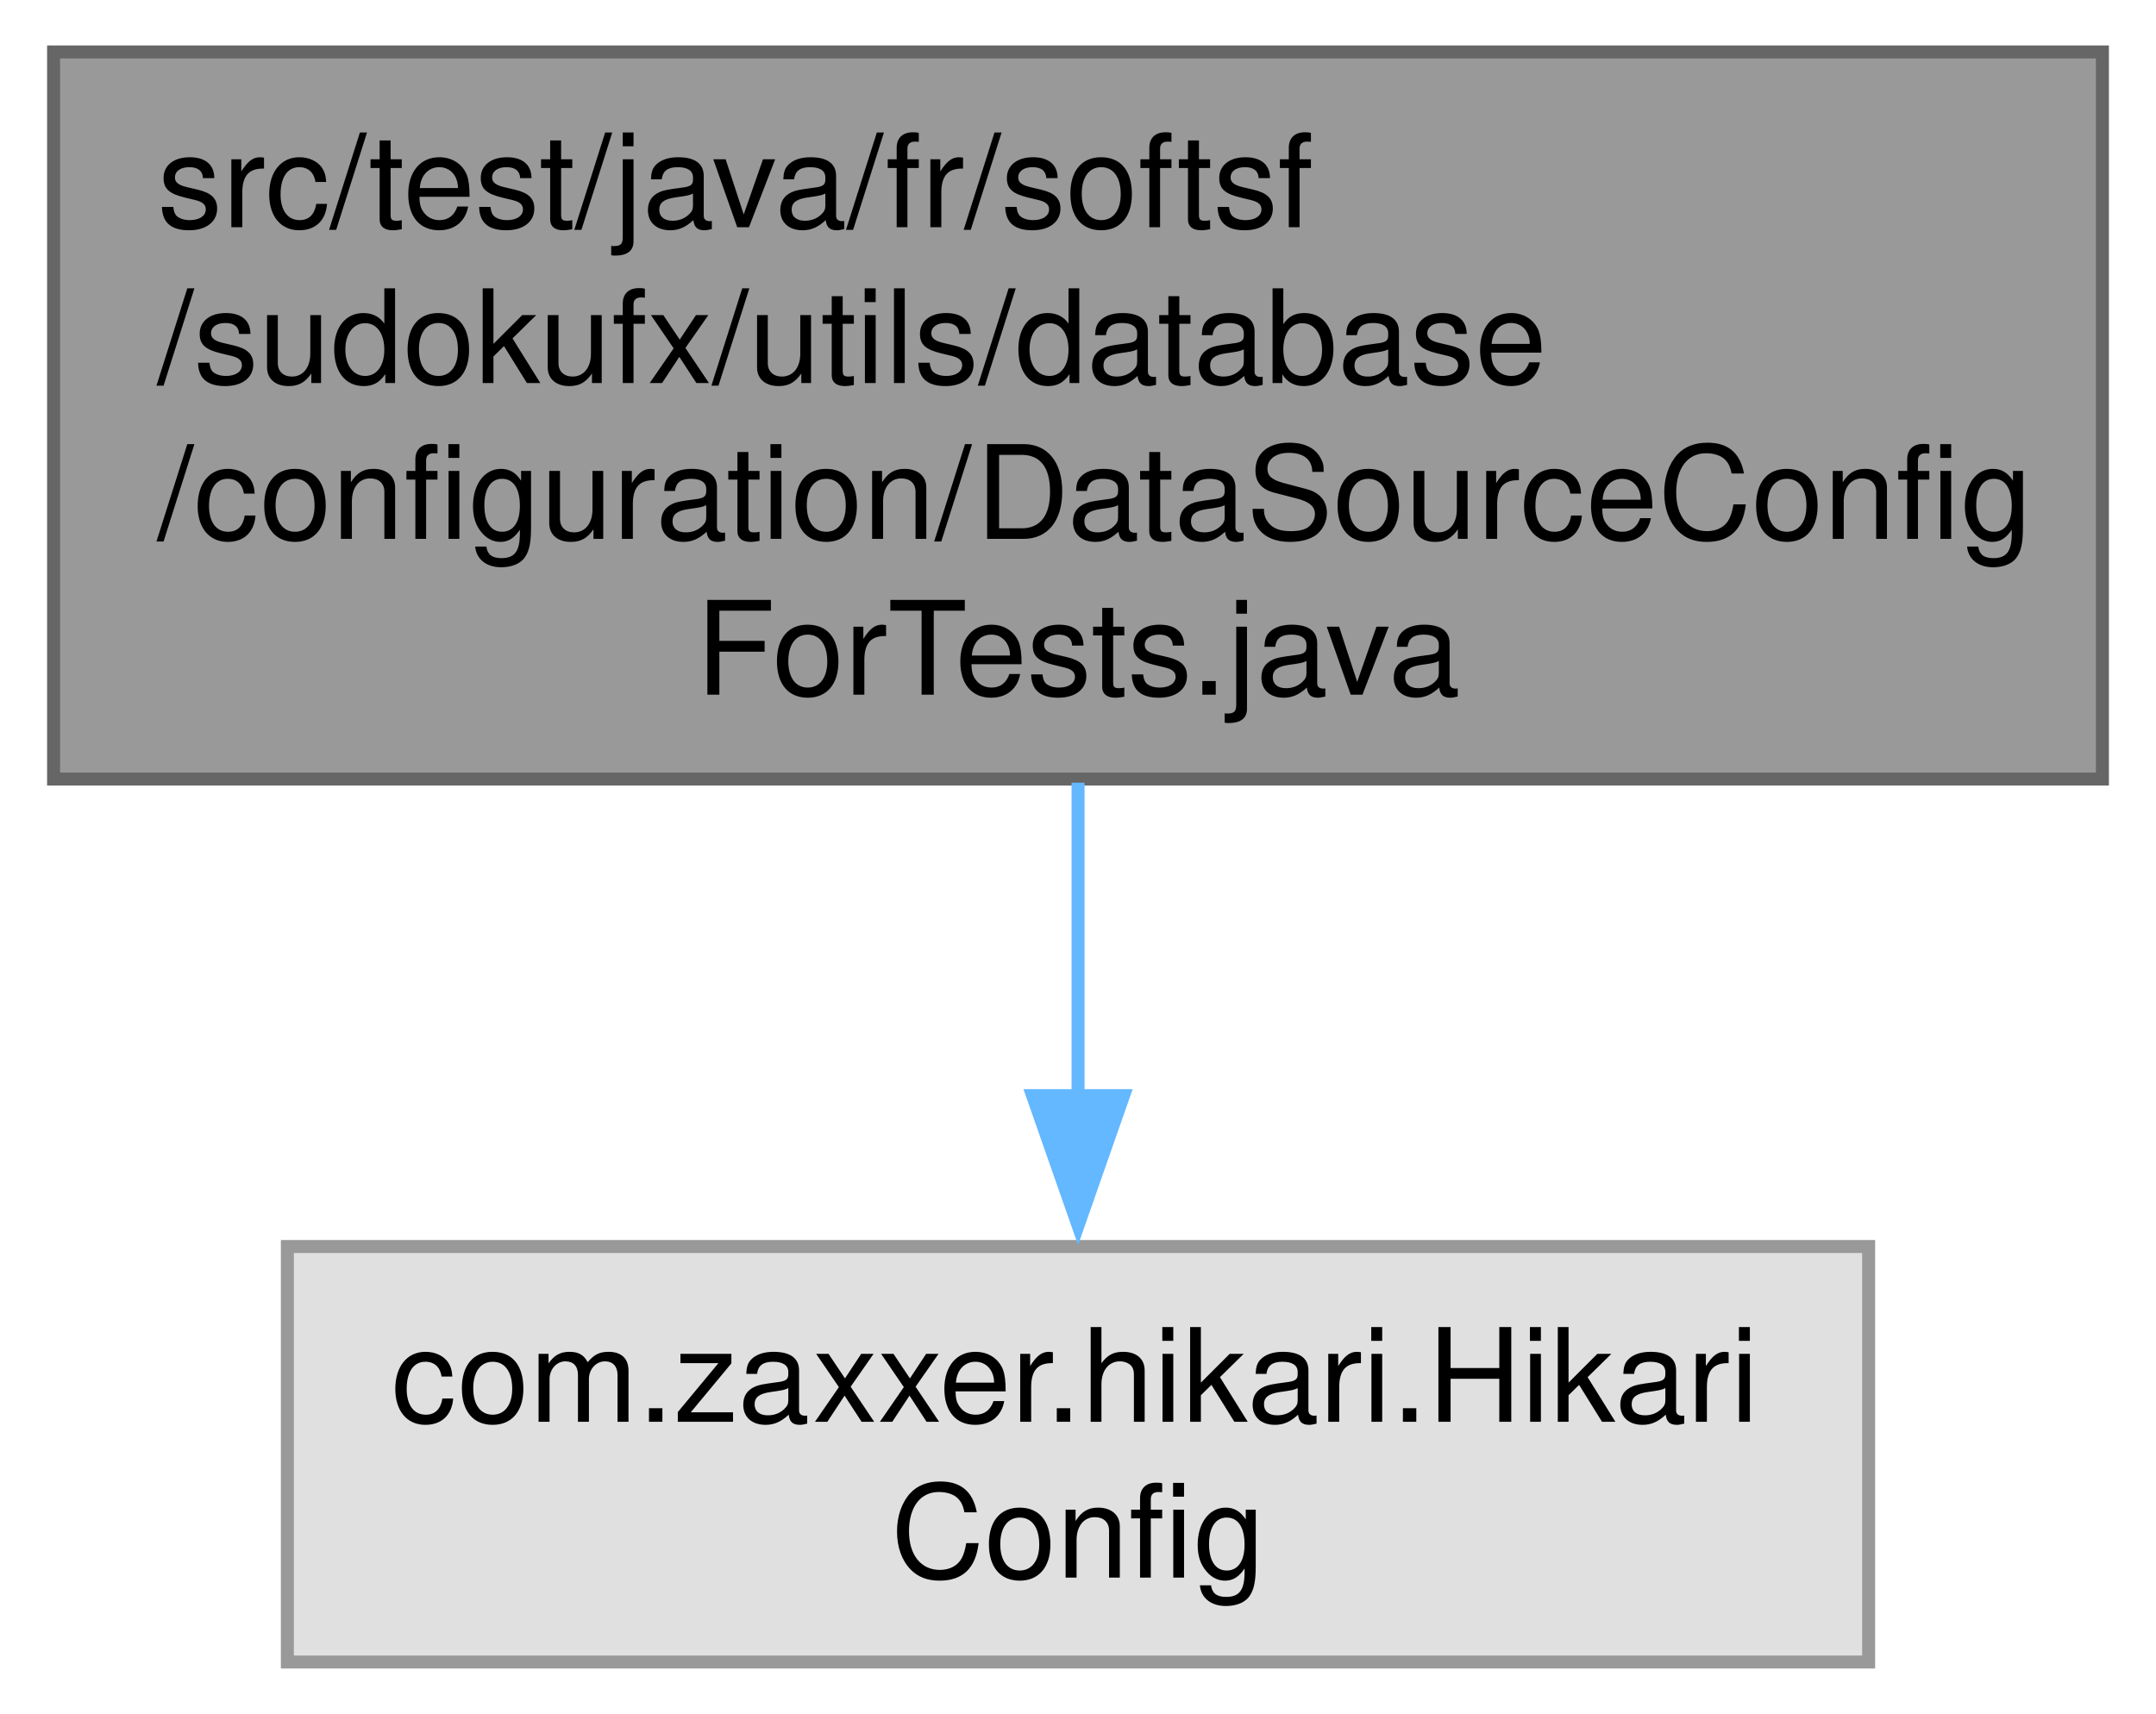
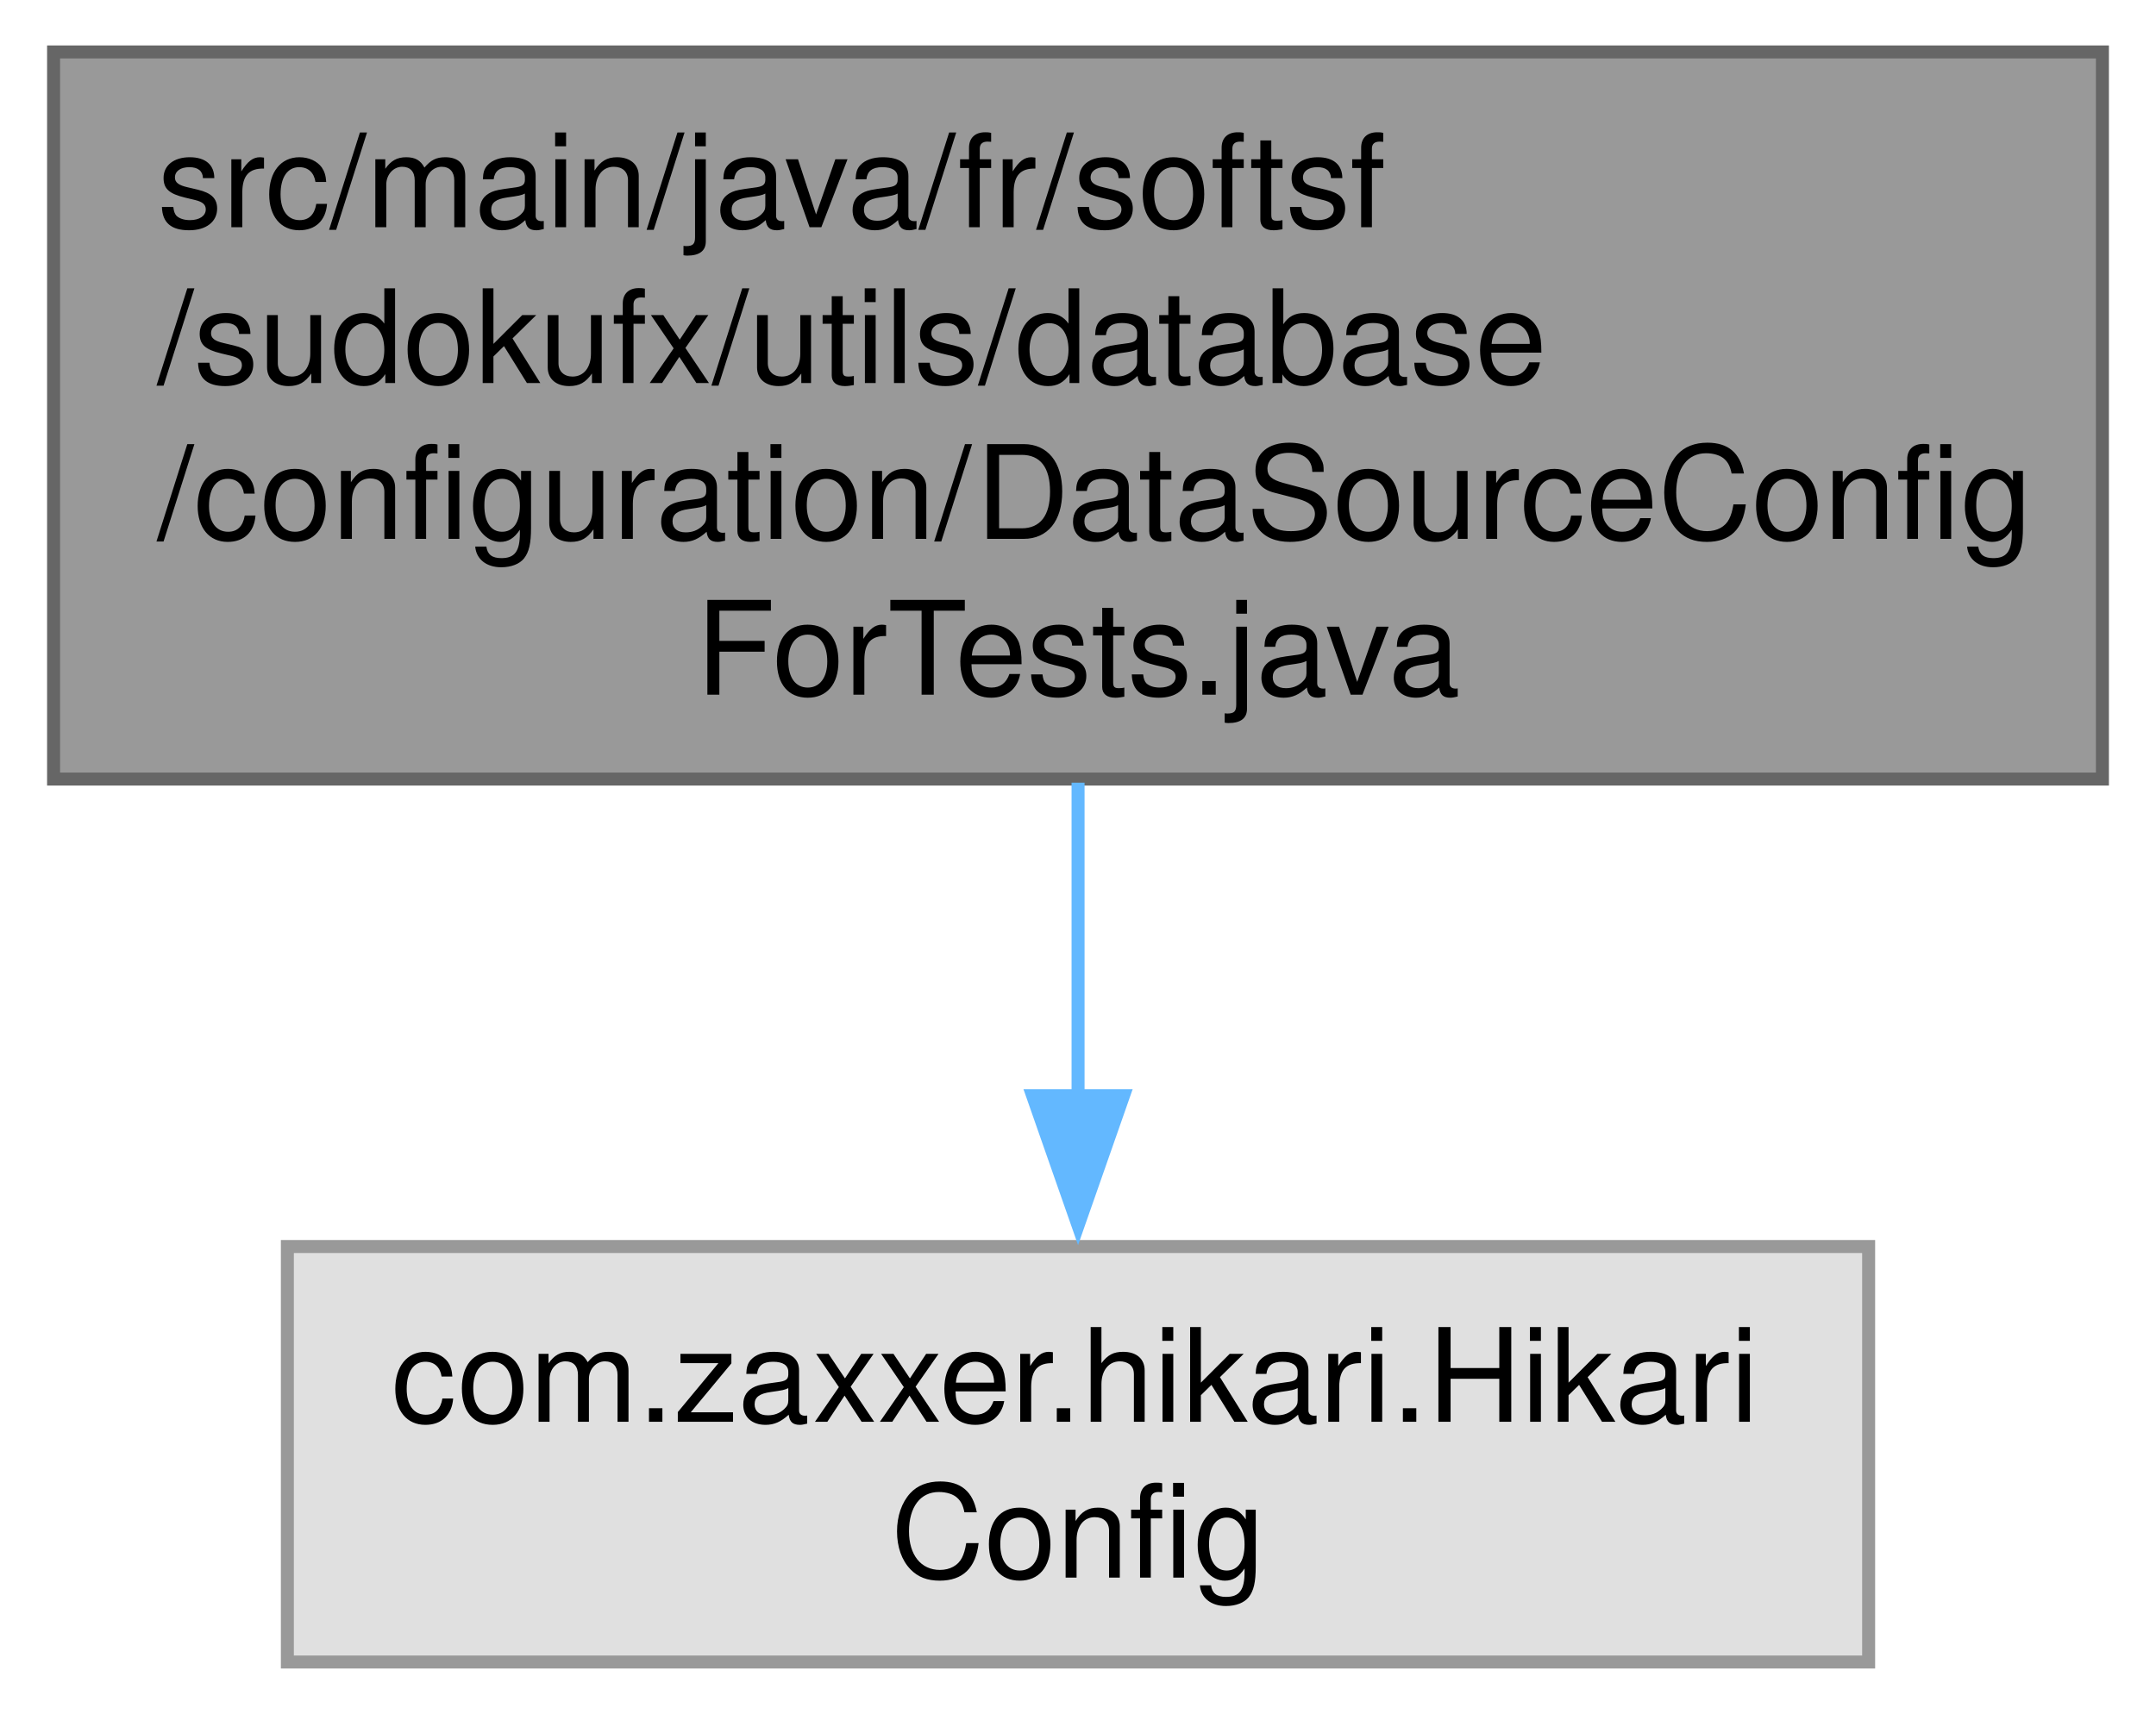
<svg xmlns="http://www.w3.org/2000/svg" xmlns:xlink="http://www.w3.org/1999/xlink" width="166pt" height="132pt" viewBox="0.00 0.00 165.75 132.00">
  <g id="graph0" class="graph" transform="scale(1 1) rotate(0) translate(4 128)">
    <g id="Node000001" class="node">
      <g id="a_Node000001">
        <a xlink:title=" ">
          <polygon fill="#999999" stroke="#666666" points="157.75,-124 0,-124 0,-68 157.75,-68 157.75,-124" />
-           <text text-anchor="start" x="8" y="-110.5" font-family="Helvetica,sans-Serif" font-size="10.00">src/test/java/fr/softsf</text>
+           <text text-anchor="start" x="8" y="-110.5" font-family="Helvetica,sans-Serif" font-size="10.00">src/main/java/fr/softsf</text>
          <text text-anchor="start" x="8" y="-98.5" font-family="Helvetica,sans-Serif" font-size="10.00">/sudokufx/utils/database</text>
          <text text-anchor="start" x="8" y="-86.5" font-family="Helvetica,sans-Serif" font-size="10.00">/configuration/DataSourceConfig</text>
          <text text-anchor="middle" x="78.88" y="-74.5" font-family="Helvetica,sans-Serif" font-size="10.00">ForTests.java</text>
        </a>
      </g>
    </g>
    <g id="Node000002" class="node">
      <g id="a_Node000002">
        <a xlink:title=" ">
          <polygon fill="#e0e0e0" stroke="#999999" points="139.75,-32 18,-32 18,0 139.75,0 139.75,-32" />
          <text text-anchor="start" x="26" y="-18.5" font-family="Helvetica,sans-Serif" font-size="10.00">com.zaxxer.hikari.Hikari</text>
          <text text-anchor="middle" x="78.88" y="-6.5" font-family="Helvetica,sans-Serif" font-size="10.00">Config</text>
        </a>
      </g>
    </g>
    <g id="edge1_Node000001_Node000002" class="edge">
      <g id="a_edge1_Node000001_Node000002">
        <a xlink:title=" ">
          <path fill="none" stroke="#63b8ff" d="M78.88,-67.72C78.88,-59.88 78.88,-51.34 78.88,-43.54" />
          <polygon fill="#63b8ff" stroke="#63b8ff" points="82.38,-43.62 78.88,-33.62 75.38,-43.62 82.38,-43.62" />
        </a>
      </g>
    </g>
  </g>
</svg>
